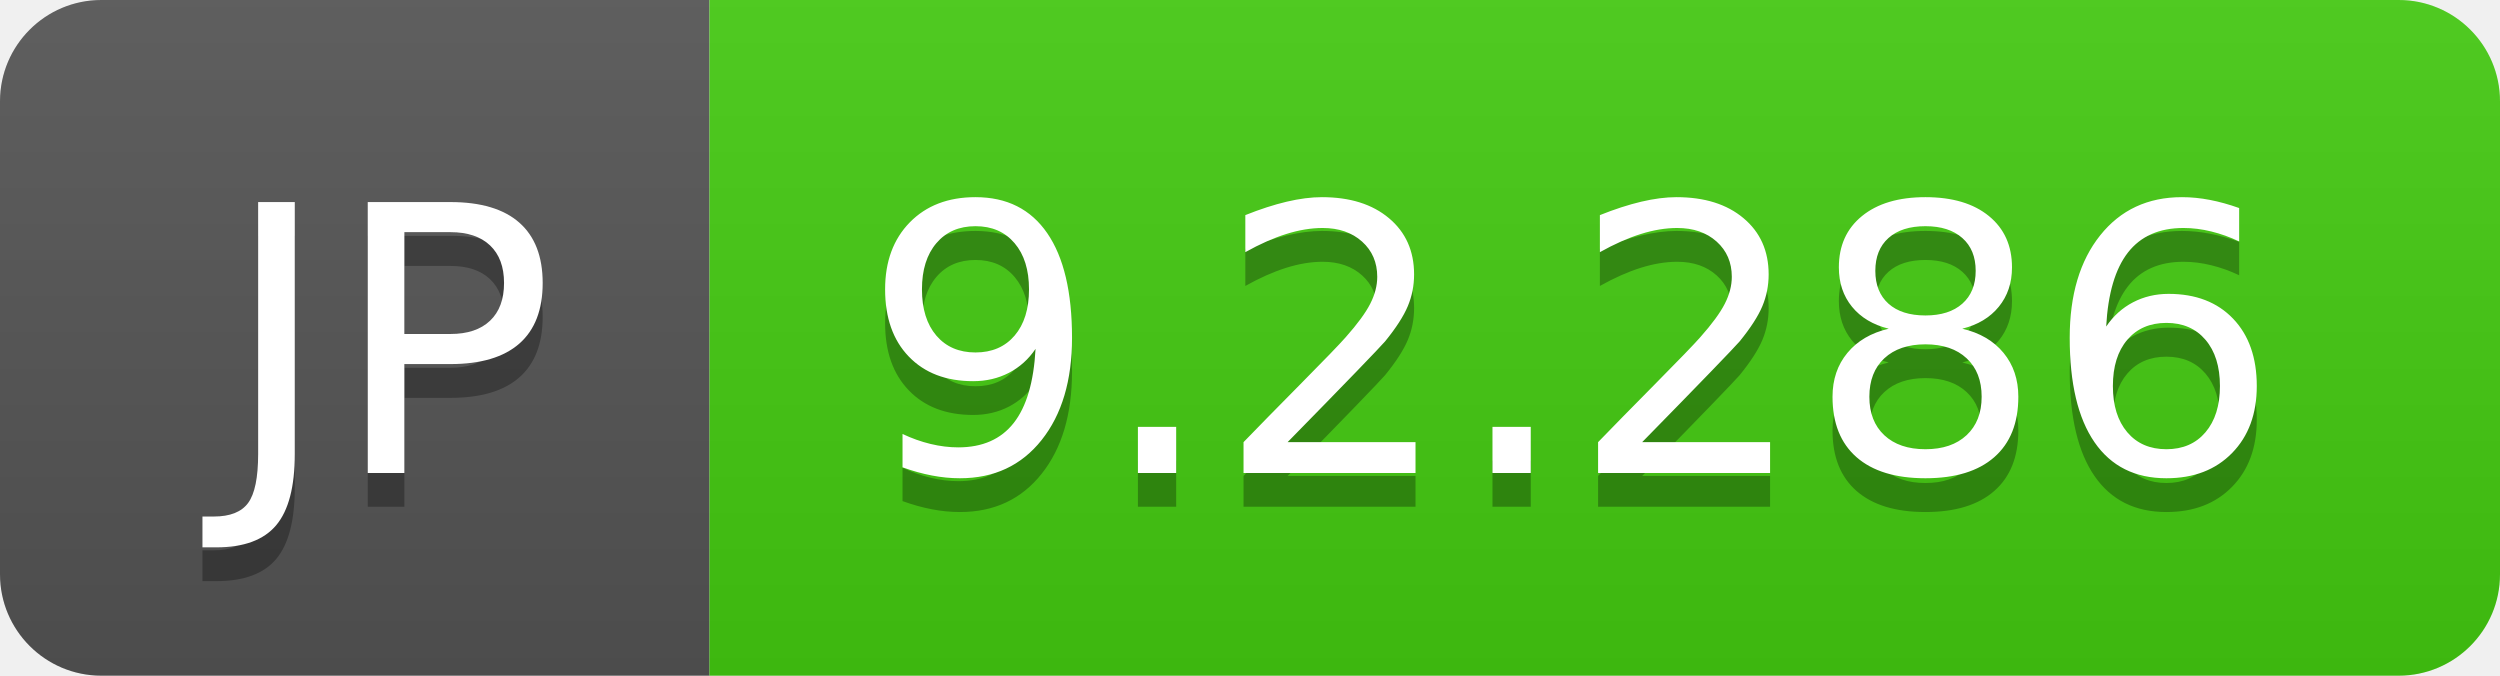
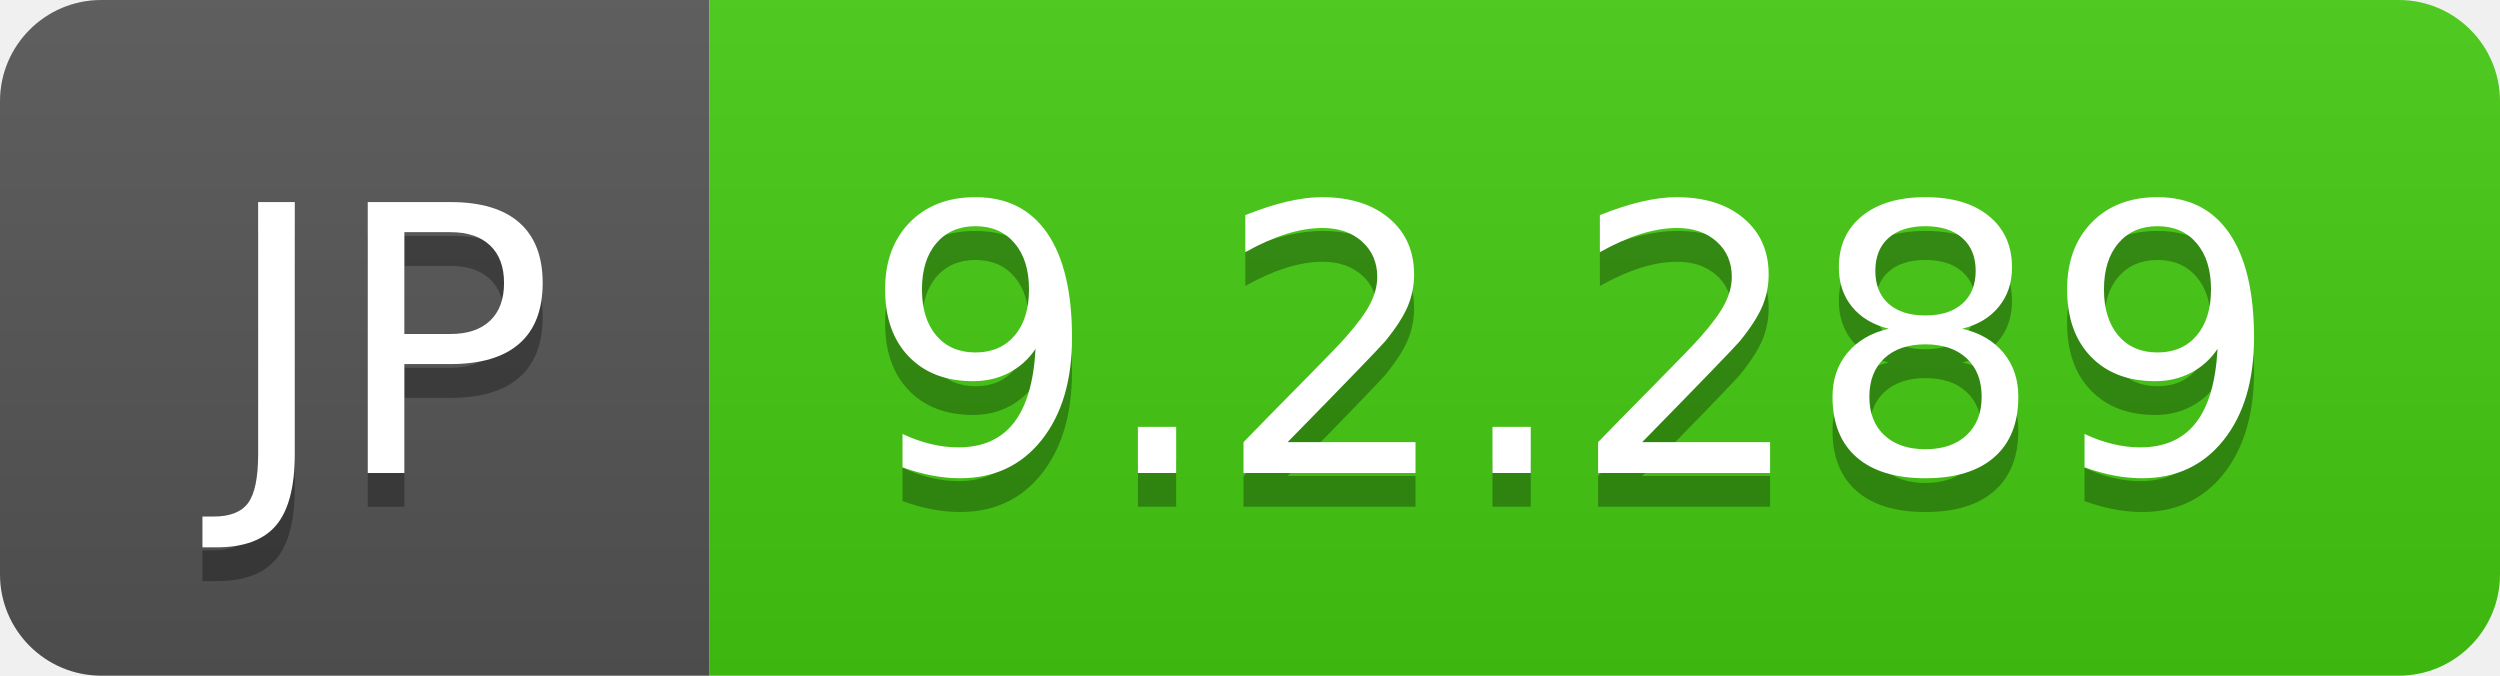
- <svg xmlns="http://www.w3.org/2000/svg" width="74" height="20" role="img" aria-label="JP: 9.2.286">
+ <svg xmlns="http://www.w3.org/2000/svg" width="74" height="20" role="img" aria-label="JP: 9.2.289">
  <linearGradient id="s" x2="0" y2="100%">
    <stop offset="0" stop-color="#bbb" stop-opacity=".1" />
    <stop offset="1" stop-opacity=".1" />
  </linearGradient>
  <clipPath id="r">
    <rect width="74" height="20" rx="3" fill="#fff" />
  </clipPath>
  <g clip-path="url(#r)">
    <rect width="21" height="20" fill="#555" />
    <rect x="21" width="53" height="20" fill="#4c1" />
    <rect width="74" height="20" fill="url(#s)" />
  </g>
  <g fill="#fff" text-anchor="middle" font-family="Verdana,Geneva,DejaVu Sans,sans-serif" text-rendering="geometricPrecision" font-size="110">
    <text aria-hidden="true" x="115" y="150" fill="#010101" fill-opacity=".3" transform="scale(.1)" textLength="110">JP</text>
    <text x="115" y="140" transform="scale(.1)" fill="#fff" textLength="110">JP</text>
-     <text aria-hidden="true" x="465" y="150" fill="#010101" fill-opacity=".3" transform="scale(.1)" textLength="430">9.2.286</text>
-     <text x="465" y="140" transform="scale(.1)" fill="#fff" textLength="430">9.2.286</text>
+     <text aria-hidden="true" x="465" y="150" fill="#010101" fill-opacity=".3" transform="scale(.1)" textLength="430">9.2.289</text>
+     <text x="465" y="140" transform="scale(.1)" fill="#fff" textLength="430">9.2.289</text>
  </g>
</svg>
